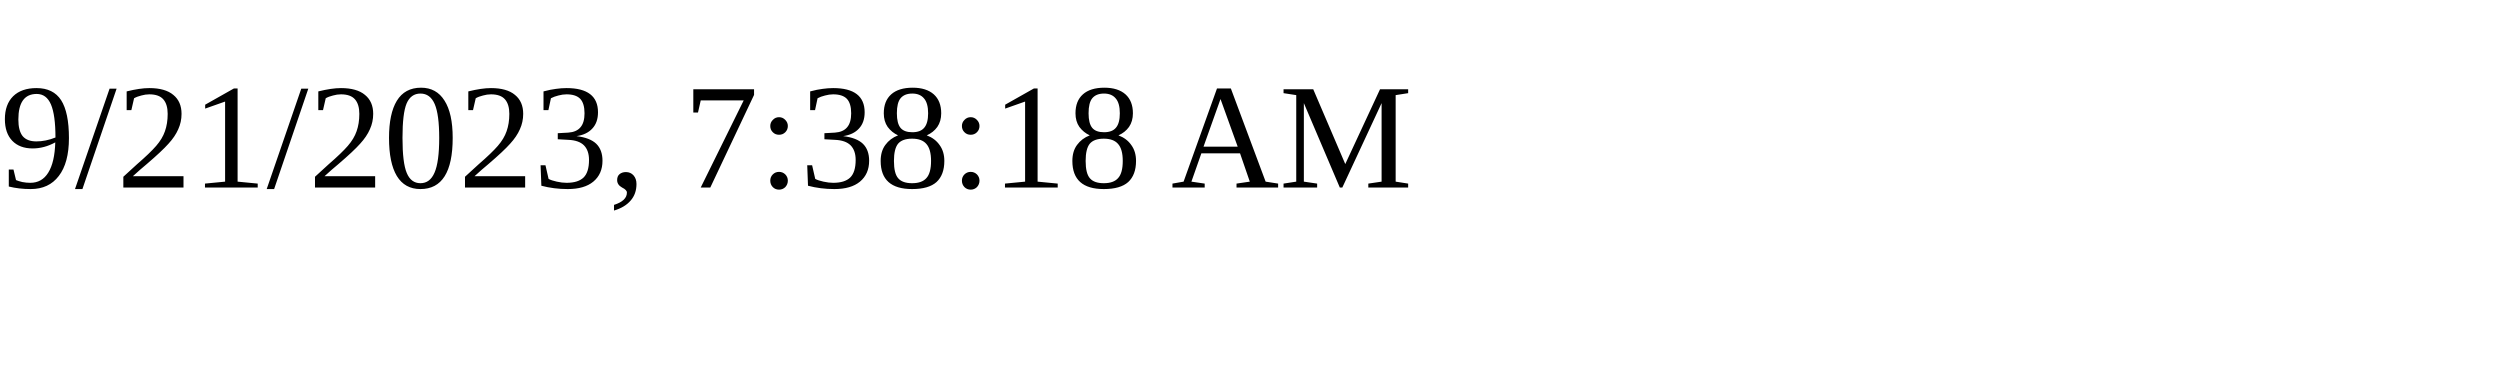
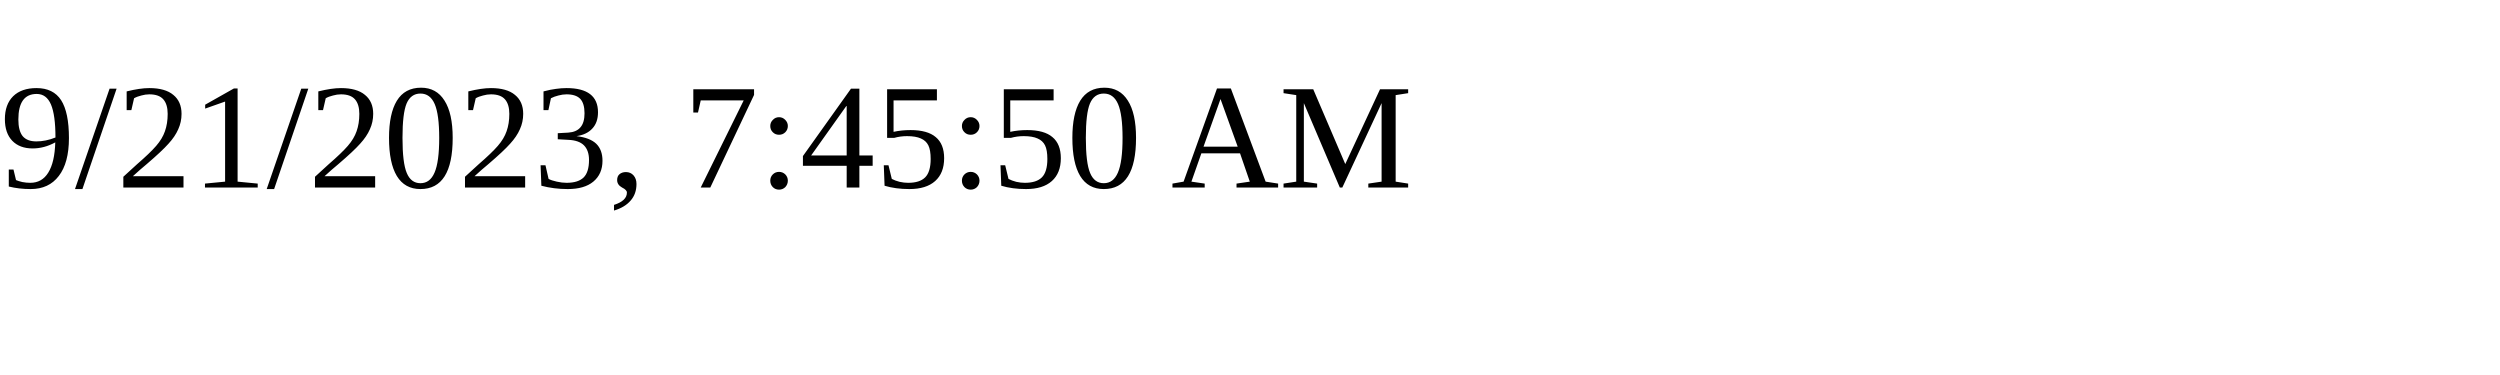
<svg xmlns="http://www.w3.org/2000/svg" height="30" width="200">
-   <text x="0" y="15">9/21/2023, 7:38:18 AM</text>
+   <text x="0" y="15">9/21/2023, 7:45:50 AM</text>
</svg>
